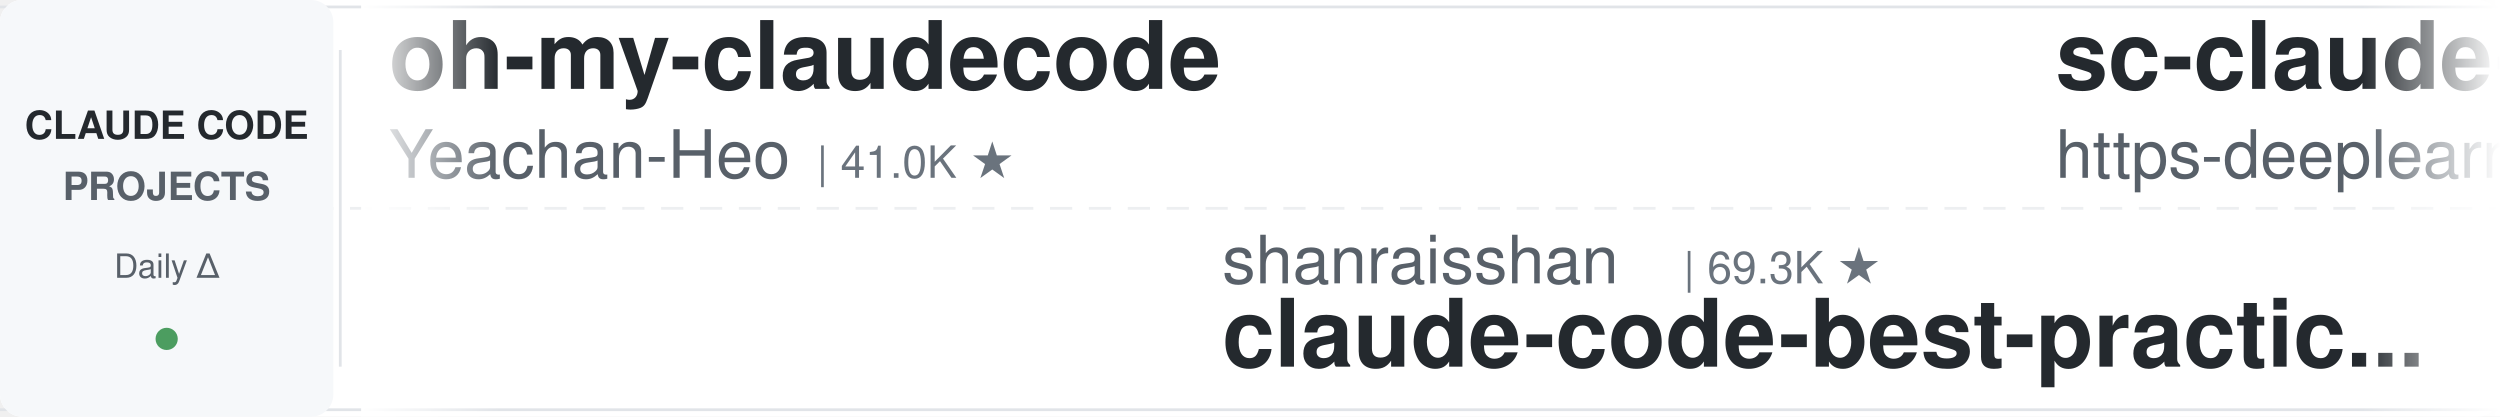
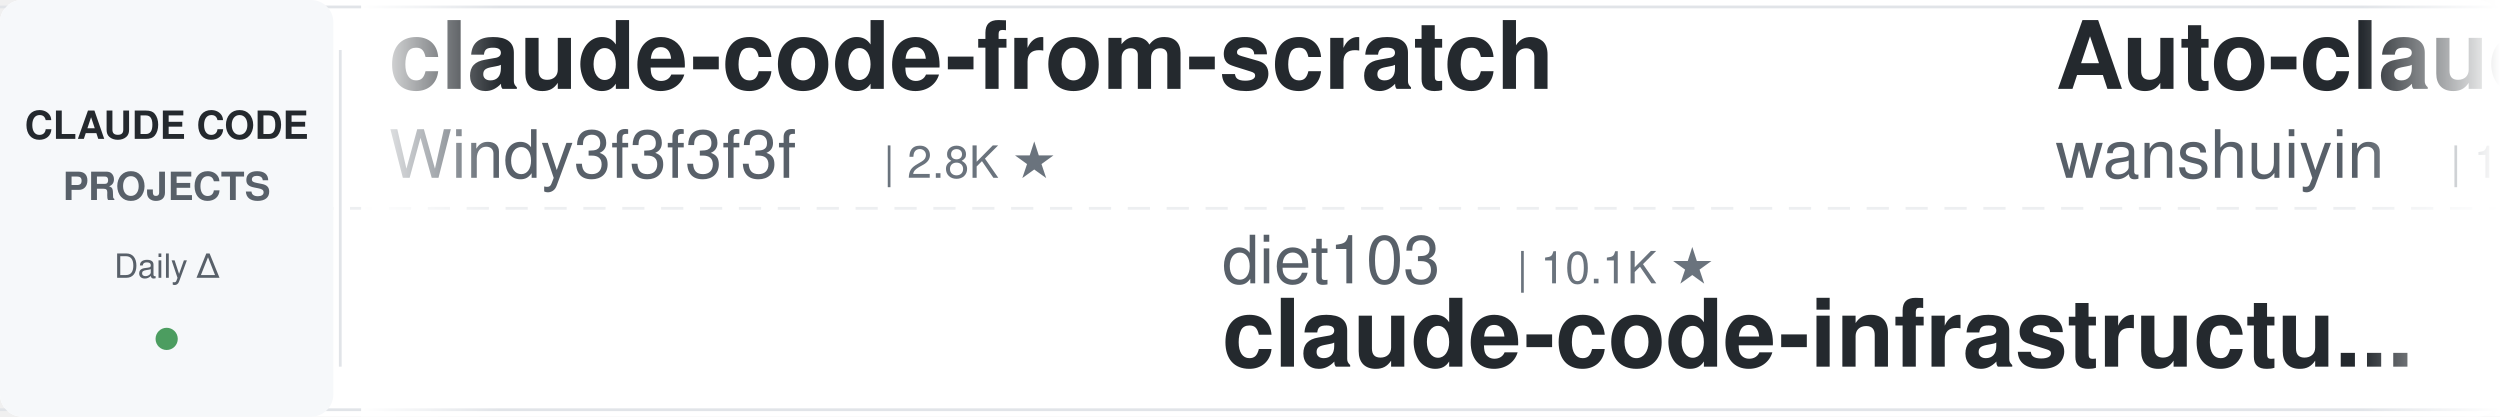
<svg xmlns="http://www.w3.org/2000/svg" width="900" height="150">
  <defs>
    <linearGradient id="leftFade" x1="0%" y1="0%" x2="100%" y2="0%">
      <stop offset="0%" style="stop-color:#ffffff;stop-opacity:1" />
      <stop offset="100%" style="stop-color:#ffffff;stop-opacity:0" />
    </linearGradient>
    <linearGradient id="rightFade" x1="0%" y1="0%" x2="100%" y2="0%">
      <stop offset="0%" style="stop-color:#ffffff;stop-opacity:0" />
      <stop offset="100%" style="stop-color:#ffffff;stop-opacity:1" />
    </linearGradient>
  </defs>
  <rect width="900" height="150" fill="#ffffff" rx="8" />
  <rect x="0" y="2" width="900" height="1" fill="#e1e4e8" />
  <rect x="0" y="147" width="900" height="1" fill="#e1e4e8" />
  <line x1="0" y1="75" x2="900" y2="75" stroke="#e1e4e8" stroke-width="1" stroke-dasharray="8 6" opacity="0.6" />
  <rect x="0" y="0" width="120" height="150" fill="#f6f8fa" rx="8" />
  <text x="60" y="50" font-family="-apple-system, BlinkMacSystemFont, 'Segoe UI', Helvetica, Arial, sans-serif" font-size="14" font-weight="600" fill="#24292e" text-anchor="middle">CLAUDE CODE</text>
  <text x="60" y="72" font-family="-apple-system, BlinkMacSystemFont, 'Segoe UI', Helvetica, Arial, sans-serif" font-size="14" font-weight="600" fill="#586069" text-anchor="middle">PROJECTS</text>
  <text x="60" y="100" font-family="-apple-system, BlinkMacSystemFont, 'Segoe UI', Helvetica, Arial, sans-serif" font-size="12" font-weight="500" fill="#586069" text-anchor="middle">Daily Δ</text>
  <circle cx="60" cy="122" r="4" fill="#22863a" opacity="0.8" />
  <rect x="122" y="18" width="1" height="114" fill="#e1e4e8" />
  <clipPath id="tickerClip">
    <rect x="130" y="0" width="770" height="150" />
  </clipPath>
  <g clip-path="url(#tickerClip)">
    <g id="tickerItems">
      <animateTransform attributeName="transform" attributeType="XML" type="translate" from="0 0" to="-3000 0" dur="54s" repeatCount="indefinite" />
      <g transform="translate(0, 0)">
-         <text x="140" y="32" font-family="-apple-system, BlinkMacSystemFont, 'Segoe UI', Helvetica, Arial, sans-serif" font-size="34" font-weight="600" fill="#24292e">oh-my-claudecode</text>
-         <text x="140" y="64" font-family="-apple-system, BlinkMacSystemFont, 'Segoe UI', Helvetica, Arial, sans-serif" font-size="24" font-weight="400" fill="#586069">Yeachan-Heo</text>
-         <text x="294" y="64" font-family="-apple-system, BlinkMacSystemFont, 'Segoe UI', Helvetica, Arial, sans-serif" font-size="16" font-weight="500" fill="#6a737d">| 41.0K ★</text>
+         <text x="140" y="32" font-family="-apple-system, BlinkMacSystemFont, 'Segoe UI', Helvetica, Arial, sans-serif" font-size="34" font-weight="600" fill="#24292e">claude-code-from-scratch</text>
+         <text x="140" y="64" font-family="-apple-system, BlinkMacSystemFont, 'Segoe UI', Helvetica, Arial, sans-serif" font-size="24" font-weight="400" fill="#586069">Windy3f3f3f3f</text>
+         <text x="318" y="64" font-family="-apple-system, BlinkMacSystemFont, 'Segoe UI', Helvetica, Arial, sans-serif" font-size="16" font-weight="500" fill="#6a737d">| 2.8K ★</text>
      </g>
      <g transform="translate(300, 0)">
-         <text x="140" y="102" font-family="-apple-system, BlinkMacSystemFont, 'Segoe UI', Helvetica, Arial, sans-serif" font-size="24" font-weight="400" fill="#586069">shanraisshan</text>
-         <text x="306" y="102" font-family="-apple-system, BlinkMacSystemFont, 'Segoe UI', Helvetica, Arial, sans-serif" font-size="16" font-weight="500" fill="#6a737d">| 69.3K ★</text>
-         <text x="140" y="132" font-family="-apple-system, BlinkMacSystemFont, 'Segoe UI', Helvetica, Arial, sans-serif" font-size="34" font-weight="600" fill="#24292e">claude-code-best-practic...</text>
+         <text x="140" y="102" font-family="-apple-system, BlinkMacSystemFont, 'Segoe UI', Helvetica, Arial, sans-serif" font-size="24" font-weight="400" fill="#586069">diet103</text>
+         <text x="246" y="102" font-family="-apple-system, BlinkMacSystemFont, 'Segoe UI', Helvetica, Arial, sans-serif" font-size="16" font-weight="500" fill="#6a737d">| 10.1K ★</text>
+         <text x="140" y="132" font-family="-apple-system, BlinkMacSystemFont, 'Segoe UI', Helvetica, Arial, sans-serif" font-size="34" font-weight="600" fill="#24292e">claude-code-infrastructu...</text>
      </g>
      <g transform="translate(600, 0)">
-         <text x="140" y="32" font-family="-apple-system, BlinkMacSystemFont, 'Segoe UI', Helvetica, Arial, sans-serif" font-size="34" font-weight="600" fill="#24292e">sc-claude-code-files</text>
-         <text x="140" y="64" font-family="-apple-system, BlinkMacSystemFont, 'Segoe UI', Helvetica, Arial, sans-serif" font-size="24" font-weight="400" fill="#586069">https-deeplearning-ai</text>
-         <text x="414" y="64" font-family="-apple-system, BlinkMacSystemFont, 'Segoe UI', Helvetica, Arial, sans-serif" font-size="16" font-weight="500" fill="#6a737d">| 567 ★</text>
+         <text x="140" y="32" font-family="-apple-system, BlinkMacSystemFont, 'Segoe UI', Helvetica, Arial, sans-serif" font-size="34" font-weight="600" fill="#24292e">Auto-claude-code-researc...</text>
+         <text x="140" y="64" font-family="-apple-system, BlinkMacSystemFont, 'Segoe UI', Helvetica, Arial, sans-serif" font-size="24" font-weight="400" fill="#586069">wanshuiyin</text>
+         <text x="282" y="64" font-family="-apple-system, BlinkMacSystemFont, 'Segoe UI', Helvetica, Arial, sans-serif" font-size="16" font-weight="500" fill="#6a737d">| 19.7K ★</text>
      </g>
      <g transform="translate(900, 0)">
-         <text x="140" y="102" font-family="-apple-system, BlinkMacSystemFont, 'Segoe UI', Helvetica, Arial, sans-serif" font-size="24" font-weight="400" fill="#586069">feiskyer</text>
-         <text x="258" y="102" font-family="-apple-system, BlinkMacSystemFont, 'Segoe UI', Helvetica, Arial, sans-serif" font-size="16" font-weight="500" fill="#6a737d">| 1.7K ★</text>
-         <text x="140" y="132" font-family="-apple-system, BlinkMacSystemFont, 'Segoe UI', Helvetica, Arial, sans-serif" font-size="34" font-weight="600" fill="#24292e">claude-code-settings</text>
+         <text x="140" y="102" font-family="-apple-system, BlinkMacSystemFont, 'Segoe UI', Helvetica, Arial, sans-serif" font-size="24" font-weight="400" fill="#586069">Pimzino</text>
+         <text x="246" y="102" font-family="-apple-system, BlinkMacSystemFont, 'Segoe UI', Helvetica, Arial, sans-serif" font-size="16" font-weight="500" fill="#6a737d">| 3.9K ★</text>
+         <text x="140" y="132" font-family="-apple-system, BlinkMacSystemFont, 'Segoe UI', Helvetica, Arial, sans-serif" font-size="34" font-weight="600" fill="#24292e">claude-code-spec-workflo...</text>
      </g>
      <g transform="translate(1200, 0)">
-         <text x="140" y="32" font-family="-apple-system, BlinkMacSystemFont, 'Segoe UI', Helvetica, Arial, sans-serif" font-size="34" font-weight="600" fill="#24292e">claude-code-workflows</text>
-         <text x="140" y="64" font-family="-apple-system, BlinkMacSystemFont, 'Segoe UI', Helvetica, Arial, sans-serif" font-size="24" font-weight="400" fill="#586069">OneRedOak</text>
-         <text x="270" y="64" font-family="-apple-system, BlinkMacSystemFont, 'Segoe UI', Helvetica, Arial, sans-serif" font-size="16" font-weight="500" fill="#6a737d">| 3.9K ★</text>
+         <text x="140" y="32" font-family="-apple-system, BlinkMacSystemFont, 'Segoe UI', Helvetica, Arial, sans-serif" font-size="34" font-weight="600" fill="#24292e">claude_code_src</text>
+         <text x="140" y="64" font-family="-apple-system, BlinkMacSystemFont, 'Segoe UI', Helvetica, Arial, sans-serif" font-size="24" font-weight="400" fill="#586069">ponponon</text>
+         <text x="258" y="64" font-family="-apple-system, BlinkMacSystemFont, 'Segoe UI', Helvetica, Arial, sans-serif" font-size="16" font-weight="500" fill="#6a737d">| 2.3K ★</text>
      </g>
      <g transform="translate(1500, 0)">
-         <text x="140" y="102" font-family="-apple-system, BlinkMacSystemFont, 'Segoe UI', Helvetica, Arial, sans-serif" font-size="24" font-weight="400" fill="#586069">VILA-Lab</text>
-         <text x="258" y="102" font-family="-apple-system, BlinkMacSystemFont, 'Segoe UI', Helvetica, Arial, sans-serif" font-size="16" font-weight="500" fill="#6a737d">| 2.3K ★</text>
-         <text x="140" y="132" font-family="-apple-system, BlinkMacSystemFont, 'Segoe UI', Helvetica, Arial, sans-serif" font-size="34" font-weight="600" fill="#24292e">Dive-into-Claude-Code</text>
+         <text x="140" y="102" font-family="-apple-system, BlinkMacSystemFont, 'Segoe UI', Helvetica, Arial, sans-serif" font-size="24" font-weight="400" fill="#586069">WorldFlowAI</text>
+         <text x="294" y="102" font-family="-apple-system, BlinkMacSystemFont, 'Segoe UI', Helvetica, Arial, sans-serif" font-size="16" font-weight="500" fill="#6a737d">| 6.8K ★</text>
+         <text x="140" y="132" font-family="-apple-system, BlinkMacSystemFont, 'Segoe UI', Helvetica, Arial, sans-serif" font-size="34" font-weight="600" fill="#24292e">everything-claude-code</text>
      </g>
      <g transform="translate(1800, 0)">
-         <text x="140" y="32" font-family="-apple-system, BlinkMacSystemFont, 'Segoe UI', Helvetica, Arial, sans-serif" font-size="34" font-weight="600" fill="#24292e">system_prompts_leaks</text>
-         <text x="140" y="64" font-family="-apple-system, BlinkMacSystemFont, 'Segoe UI', Helvetica, Arial, sans-serif" font-size="24" font-weight="400" fill="#586069">asgeirtj</text>
-         <text x="258" y="64" font-family="-apple-system, BlinkMacSystemFont, 'Segoe UI', Helvetica, Arial, sans-serif" font-size="16" font-weight="500" fill="#6a737d">| 72.5K ★</text>
+         <text x="140" y="32" font-family="-apple-system, BlinkMacSystemFont, 'Segoe UI', Helvetica, Arial, sans-serif" font-size="34" font-weight="600" fill="#24292e">claude-code-proxy</text>
+         <text x="140" y="64" font-family="-apple-system, BlinkMacSystemFont, 'Segoe UI', Helvetica, Arial, sans-serif" font-size="24" font-weight="400" fill="#586069">1rgs</text>
+         <text x="210" y="64" font-family="-apple-system, BlinkMacSystemFont, 'Segoe UI', Helvetica, Arial, sans-serif" font-size="16" font-weight="500" fill="#6a737d">| 3.8K ★</text>
      </g>
      <g transform="translate(2100, 0)">
-         <text x="140" y="102" font-family="-apple-system, BlinkMacSystemFont, 'Segoe UI', Helvetica, Arial, sans-serif" font-size="24" font-weight="400" fill="#586069">liuup</text>
-         <text x="222" y="102" font-family="-apple-system, BlinkMacSystemFont, 'Segoe UI', Helvetica, Arial, sans-serif" font-size="16" font-weight="500" fill="#6a737d">| 4.1K ★</text>
-         <text x="140" y="132" font-family="-apple-system, BlinkMacSystemFont, 'Segoe UI', Helvetica, Arial, sans-serif" font-size="34" font-weight="600" fill="#24292e">claude-code-analysis</text>
+         <text x="140" y="102" font-family="-apple-system, BlinkMacSystemFont, 'Segoe UI', Helvetica, Arial, sans-serif" font-size="24" font-weight="400" fill="#586069">repowise-dev</text>
+         <text x="306" y="102" font-family="-apple-system, BlinkMacSystemFont, 'Segoe UI', Helvetica, Arial, sans-serif" font-size="16" font-weight="500" fill="#6a737d">| 1.2K ★</text>
+         <text x="140" y="132" font-family="-apple-system, BlinkMacSystemFont, 'Segoe UI', Helvetica, Arial, sans-serif" font-size="34" font-weight="600" fill="#24292e">claude-code-prompts</text>
      </g>
      <g transform="translate(2400, 0)">
-         <text x="140" y="32" font-family="-apple-system, BlinkMacSystemFont, 'Segoe UI', Helvetica, Arial, sans-serif" font-size="34" font-weight="600" fill="#24292e">claude-code-engineering</text>
-         <text x="140" y="64" font-family="-apple-system, BlinkMacSystemFont, 'Segoe UI', Helvetica, Arial, sans-serif" font-size="24" font-weight="400" fill="#586069">huangjia2019</text>
-         <text x="306" y="64" font-family="-apple-system, BlinkMacSystemFont, 'Segoe UI', Helvetica, Arial, sans-serif" font-size="16" font-weight="500" fill="#6a737d">| 1.2K ★</text>
+         <text x="140" y="32" font-family="-apple-system, BlinkMacSystemFont, 'Segoe UI', Helvetica, Arial, sans-serif" font-size="34" font-weight="600" fill="#24292e">claude-code-router</text>
+         <text x="140" y="64" font-family="-apple-system, BlinkMacSystemFont, 'Segoe UI', Helvetica, Arial, sans-serif" font-size="24" font-weight="400" fill="#586069">musistudio</text>
+         <text x="282" y="64" font-family="-apple-system, BlinkMacSystemFont, 'Segoe UI', Helvetica, Arial, sans-serif" font-size="16" font-weight="500" fill="#6a737d">| 38.3K ★</text>
      </g>
      <g transform="translate(2700, 0)">
-         <text x="140" y="102" font-family="-apple-system, BlinkMacSystemFont, 'Segoe UI', Helvetica, Arial, sans-serif" font-size="24" font-weight="400" fill="#586069">lintsinghua</text>
-         <text x="294" y="102" font-family="-apple-system, BlinkMacSystemFont, 'Segoe UI', Helvetica, Arial, sans-serif" font-size="16" font-weight="500" fill="#6a737d">| 4.4K ★</text>
-         <text x="140" y="132" font-family="-apple-system, BlinkMacSystemFont, 'Segoe UI', Helvetica, Arial, sans-serif" font-size="34" font-weight="600" fill="#24292e">claude-code-book</text>
+         <text x="140" y="102" font-family="-apple-system, BlinkMacSystemFont, 'Segoe UI', Helvetica, Arial, sans-serif" font-size="24" font-weight="400" fill="#586069">anthropics</text>
+         <text x="282" y="102" font-family="-apple-system, BlinkMacSystemFont, 'Segoe UI', Helvetica, Arial, sans-serif" font-size="16" font-weight="500" fill="#6a737d">| 1.1K ★</text>
+         <text x="140" y="132" font-family="-apple-system, BlinkMacSystemFont, 'Segoe UI', Helvetica, Arial, sans-serif" font-size="34" font-weight="600" fill="#24292e">claude-code-base-action</text>
      </g>
      <g transform="translate(3000, 0)">
-         <text x="140" y="32" font-family="-apple-system, BlinkMacSystemFont, 'Segoe UI', Helvetica, Arial, sans-serif" font-size="34" font-weight="600" fill="#24292e">oh-my-claudecode</text>
-         <text x="140" y="64" font-family="-apple-system, BlinkMacSystemFont, 'Segoe UI', Helvetica, Arial, sans-serif" font-size="24" font-weight="400" fill="#586069">Yeachan-Heo</text>
-         <text x="294" y="64" font-family="-apple-system, BlinkMacSystemFont, 'Segoe UI', Helvetica, Arial, sans-serif" font-size="16" font-weight="500" fill="#6a737d">| 41.0K ★</text>
+         <text x="140" y="32" font-family="-apple-system, BlinkMacSystemFont, 'Segoe UI', Helvetica, Arial, sans-serif" font-size="34" font-weight="600" fill="#24292e">claude-code-from-scratch</text>
+         <text x="140" y="64" font-family="-apple-system, BlinkMacSystemFont, 'Segoe UI', Helvetica, Arial, sans-serif" font-size="24" font-weight="400" fill="#586069">Windy3f3f3f3f</text>
+         <text x="318" y="64" font-family="-apple-system, BlinkMacSystemFont, 'Segoe UI', Helvetica, Arial, sans-serif" font-size="16" font-weight="500" fill="#6a737d">| 2.8K ★</text>
      </g>
      <g transform="translate(3300, 0)">
-         <text x="140" y="102" font-family="-apple-system, BlinkMacSystemFont, 'Segoe UI', Helvetica, Arial, sans-serif" font-size="24" font-weight="400" fill="#586069">shanraisshan</text>
-         <text x="306" y="102" font-family="-apple-system, BlinkMacSystemFont, 'Segoe UI', Helvetica, Arial, sans-serif" font-size="16" font-weight="500" fill="#6a737d">| 69.3K ★</text>
-         <text x="140" y="132" font-family="-apple-system, BlinkMacSystemFont, 'Segoe UI', Helvetica, Arial, sans-serif" font-size="34" font-weight="600" fill="#24292e">claude-code-best-practic...</text>
+         <text x="140" y="102" font-family="-apple-system, BlinkMacSystemFont, 'Segoe UI', Helvetica, Arial, sans-serif" font-size="24" font-weight="400" fill="#586069">diet103</text>
+         <text x="246" y="102" font-family="-apple-system, BlinkMacSystemFont, 'Segoe UI', Helvetica, Arial, sans-serif" font-size="16" font-weight="500" fill="#6a737d">| 10.1K ★</text>
+         <text x="140" y="132" font-family="-apple-system, BlinkMacSystemFont, 'Segoe UI', Helvetica, Arial, sans-serif" font-size="34" font-weight="600" fill="#24292e">claude-code-infrastructu...</text>
      </g>
      <g transform="translate(3600, 0)">
-         <text x="140" y="32" font-family="-apple-system, BlinkMacSystemFont, 'Segoe UI', Helvetica, Arial, sans-serif" font-size="34" font-weight="600" fill="#24292e">sc-claude-code-files</text>
-         <text x="140" y="64" font-family="-apple-system, BlinkMacSystemFont, 'Segoe UI', Helvetica, Arial, sans-serif" font-size="24" font-weight="400" fill="#586069">https-deeplearning-ai</text>
-         <text x="414" y="64" font-family="-apple-system, BlinkMacSystemFont, 'Segoe UI', Helvetica, Arial, sans-serif" font-size="16" font-weight="500" fill="#6a737d">| 567 ★</text>
+         <text x="140" y="32" font-family="-apple-system, BlinkMacSystemFont, 'Segoe UI', Helvetica, Arial, sans-serif" font-size="34" font-weight="600" fill="#24292e">Auto-claude-code-researc...</text>
+         <text x="140" y="64" font-family="-apple-system, BlinkMacSystemFont, 'Segoe UI', Helvetica, Arial, sans-serif" font-size="24" font-weight="400" fill="#586069">wanshuiyin</text>
+         <text x="282" y="64" font-family="-apple-system, BlinkMacSystemFont, 'Segoe UI', Helvetica, Arial, sans-serif" font-size="16" font-weight="500" fill="#6a737d">| 19.7K ★</text>
      </g>
      <g transform="translate(3900, 0)">
-         <text x="140" y="102" font-family="-apple-system, BlinkMacSystemFont, 'Segoe UI', Helvetica, Arial, sans-serif" font-size="24" font-weight="400" fill="#586069">feiskyer</text>
-         <text x="258" y="102" font-family="-apple-system, BlinkMacSystemFont, 'Segoe UI', Helvetica, Arial, sans-serif" font-size="16" font-weight="500" fill="#6a737d">| 1.7K ★</text>
-         <text x="140" y="132" font-family="-apple-system, BlinkMacSystemFont, 'Segoe UI', Helvetica, Arial, sans-serif" font-size="34" font-weight="600" fill="#24292e">claude-code-settings</text>
+         <text x="140" y="102" font-family="-apple-system, BlinkMacSystemFont, 'Segoe UI', Helvetica, Arial, sans-serif" font-size="24" font-weight="400" fill="#586069">Pimzino</text>
+         <text x="246" y="102" font-family="-apple-system, BlinkMacSystemFont, 'Segoe UI', Helvetica, Arial, sans-serif" font-size="16" font-weight="500" fill="#6a737d">| 3.9K ★</text>
+         <text x="140" y="132" font-family="-apple-system, BlinkMacSystemFont, 'Segoe UI', Helvetica, Arial, sans-serif" font-size="34" font-weight="600" fill="#24292e">claude-code-spec-workflo...</text>
      </g>
    </g>
  </g>
  <rect x="130" y="0" width="50" height="150" fill="url(#leftFade)" />
  <rect x="850" y="0" width="50" height="150" fill="url(#rightFade)" />
</svg>
